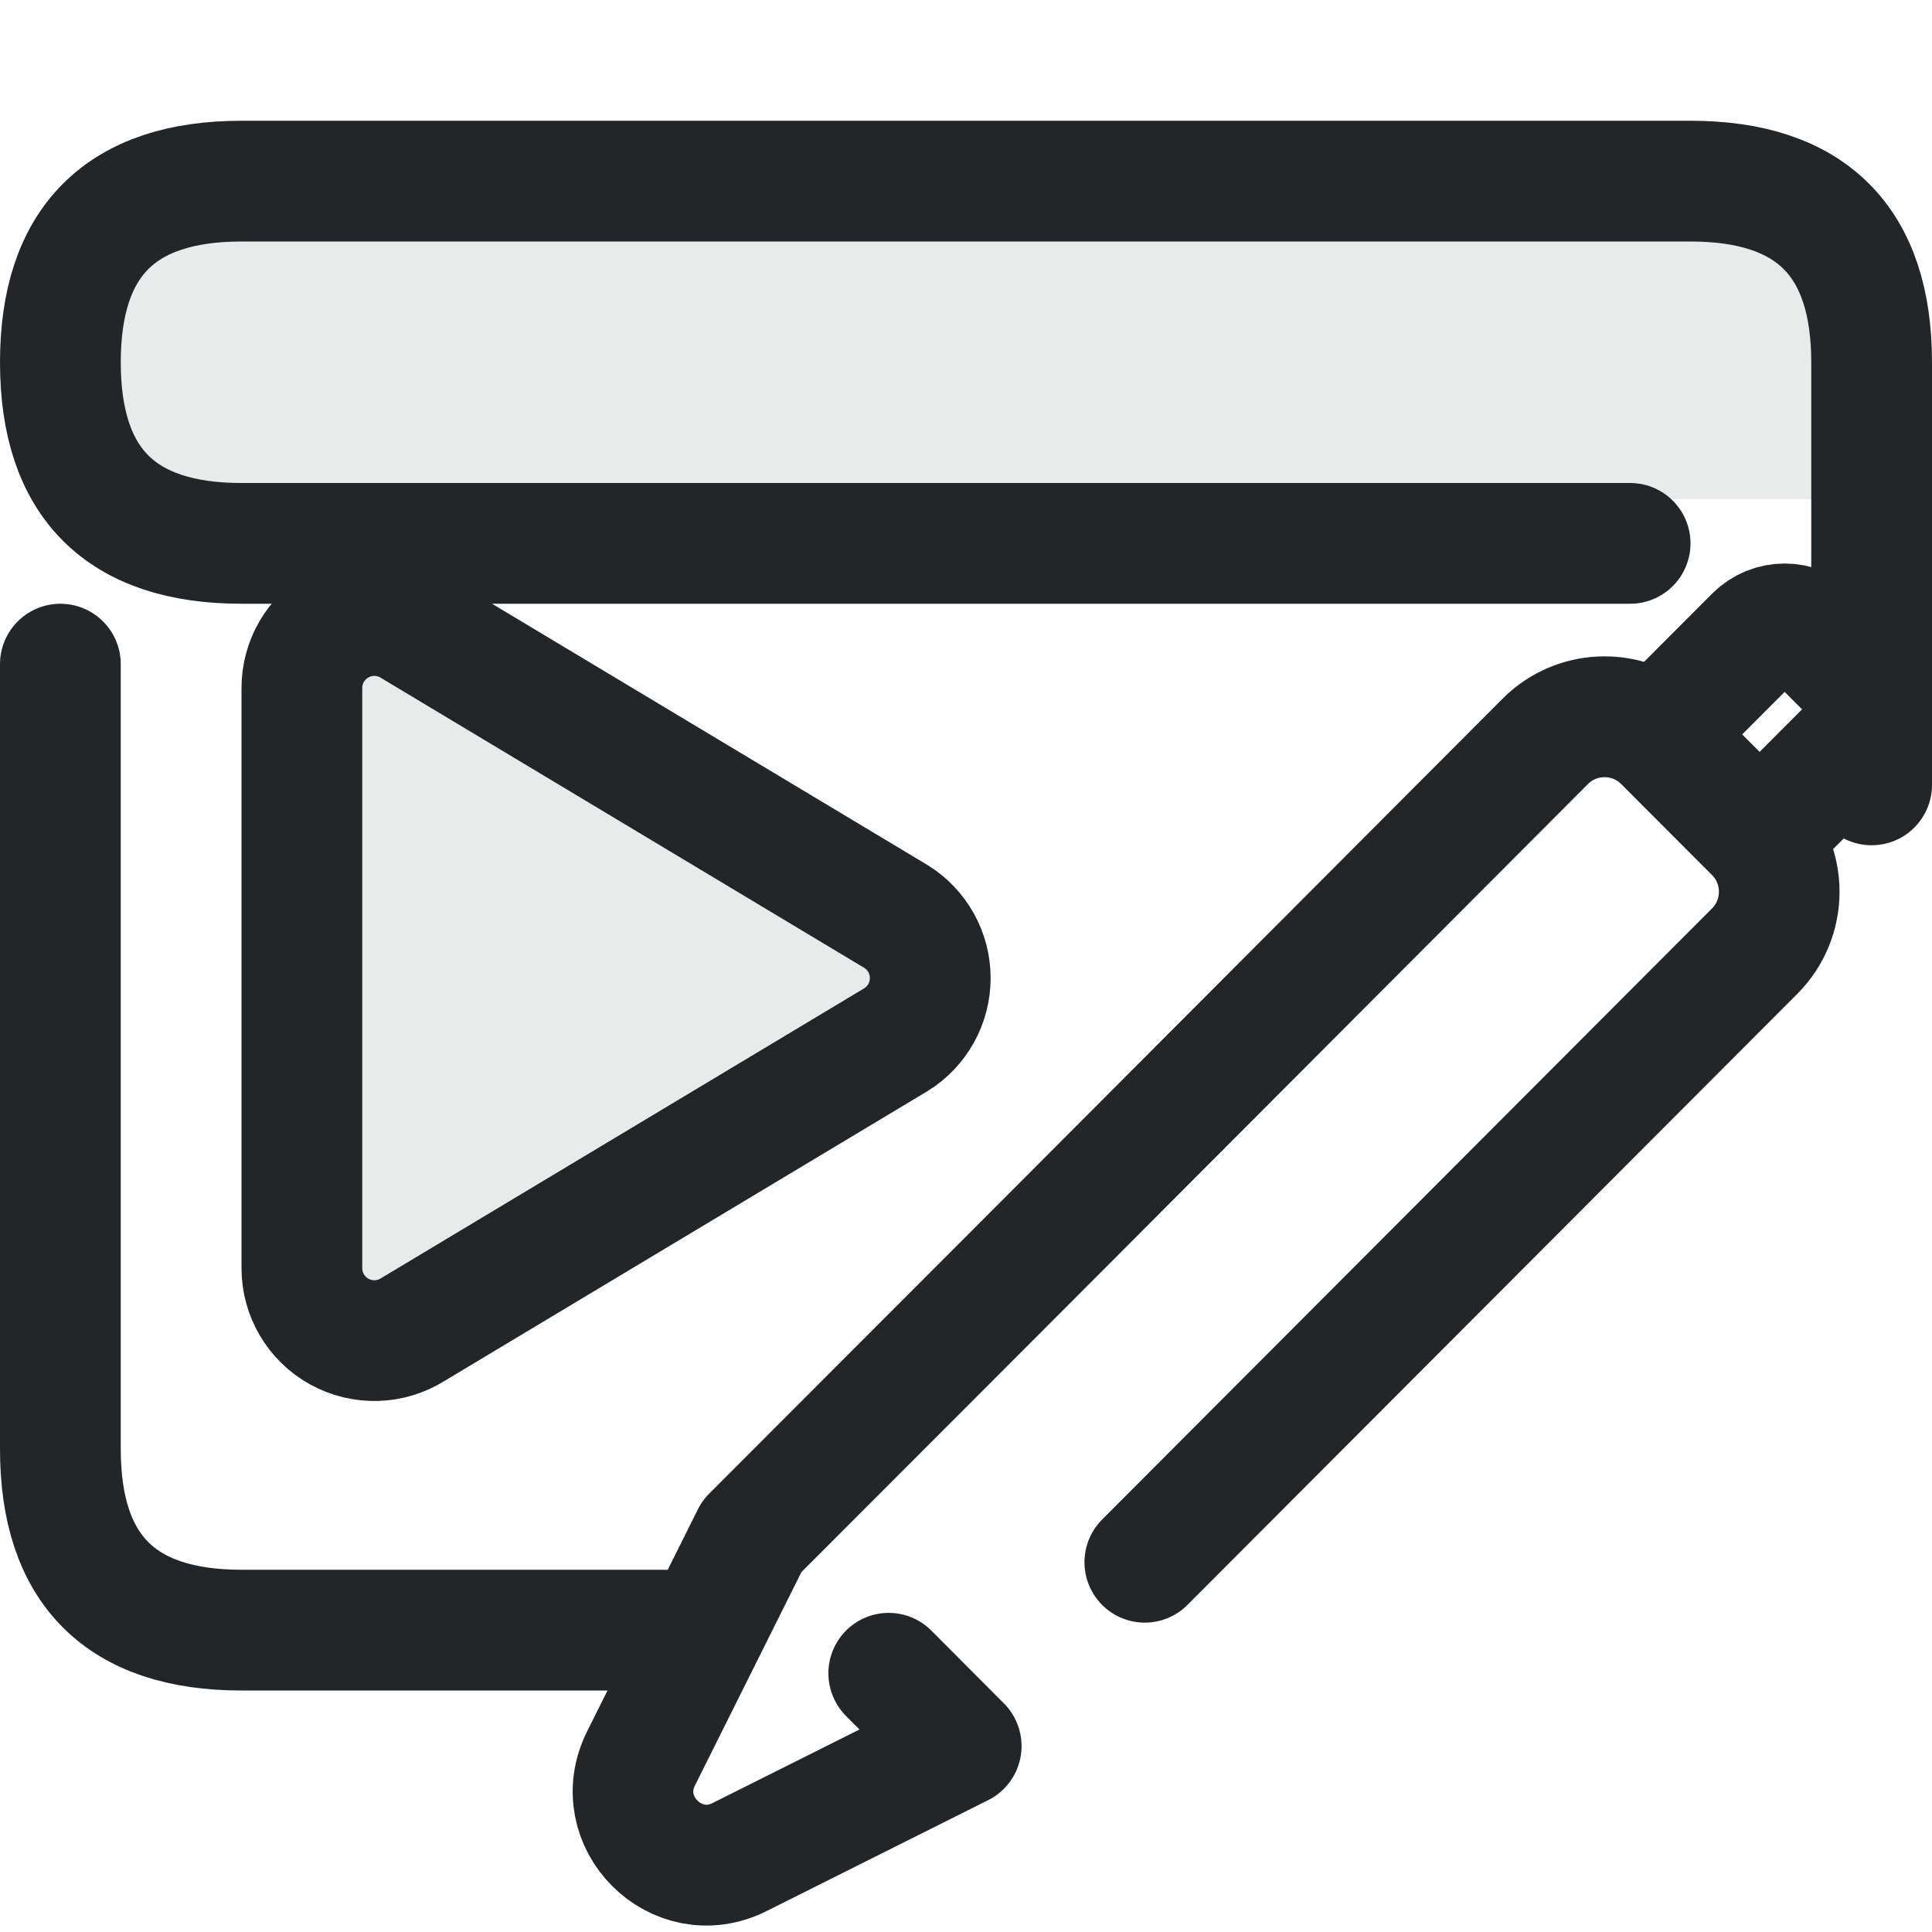
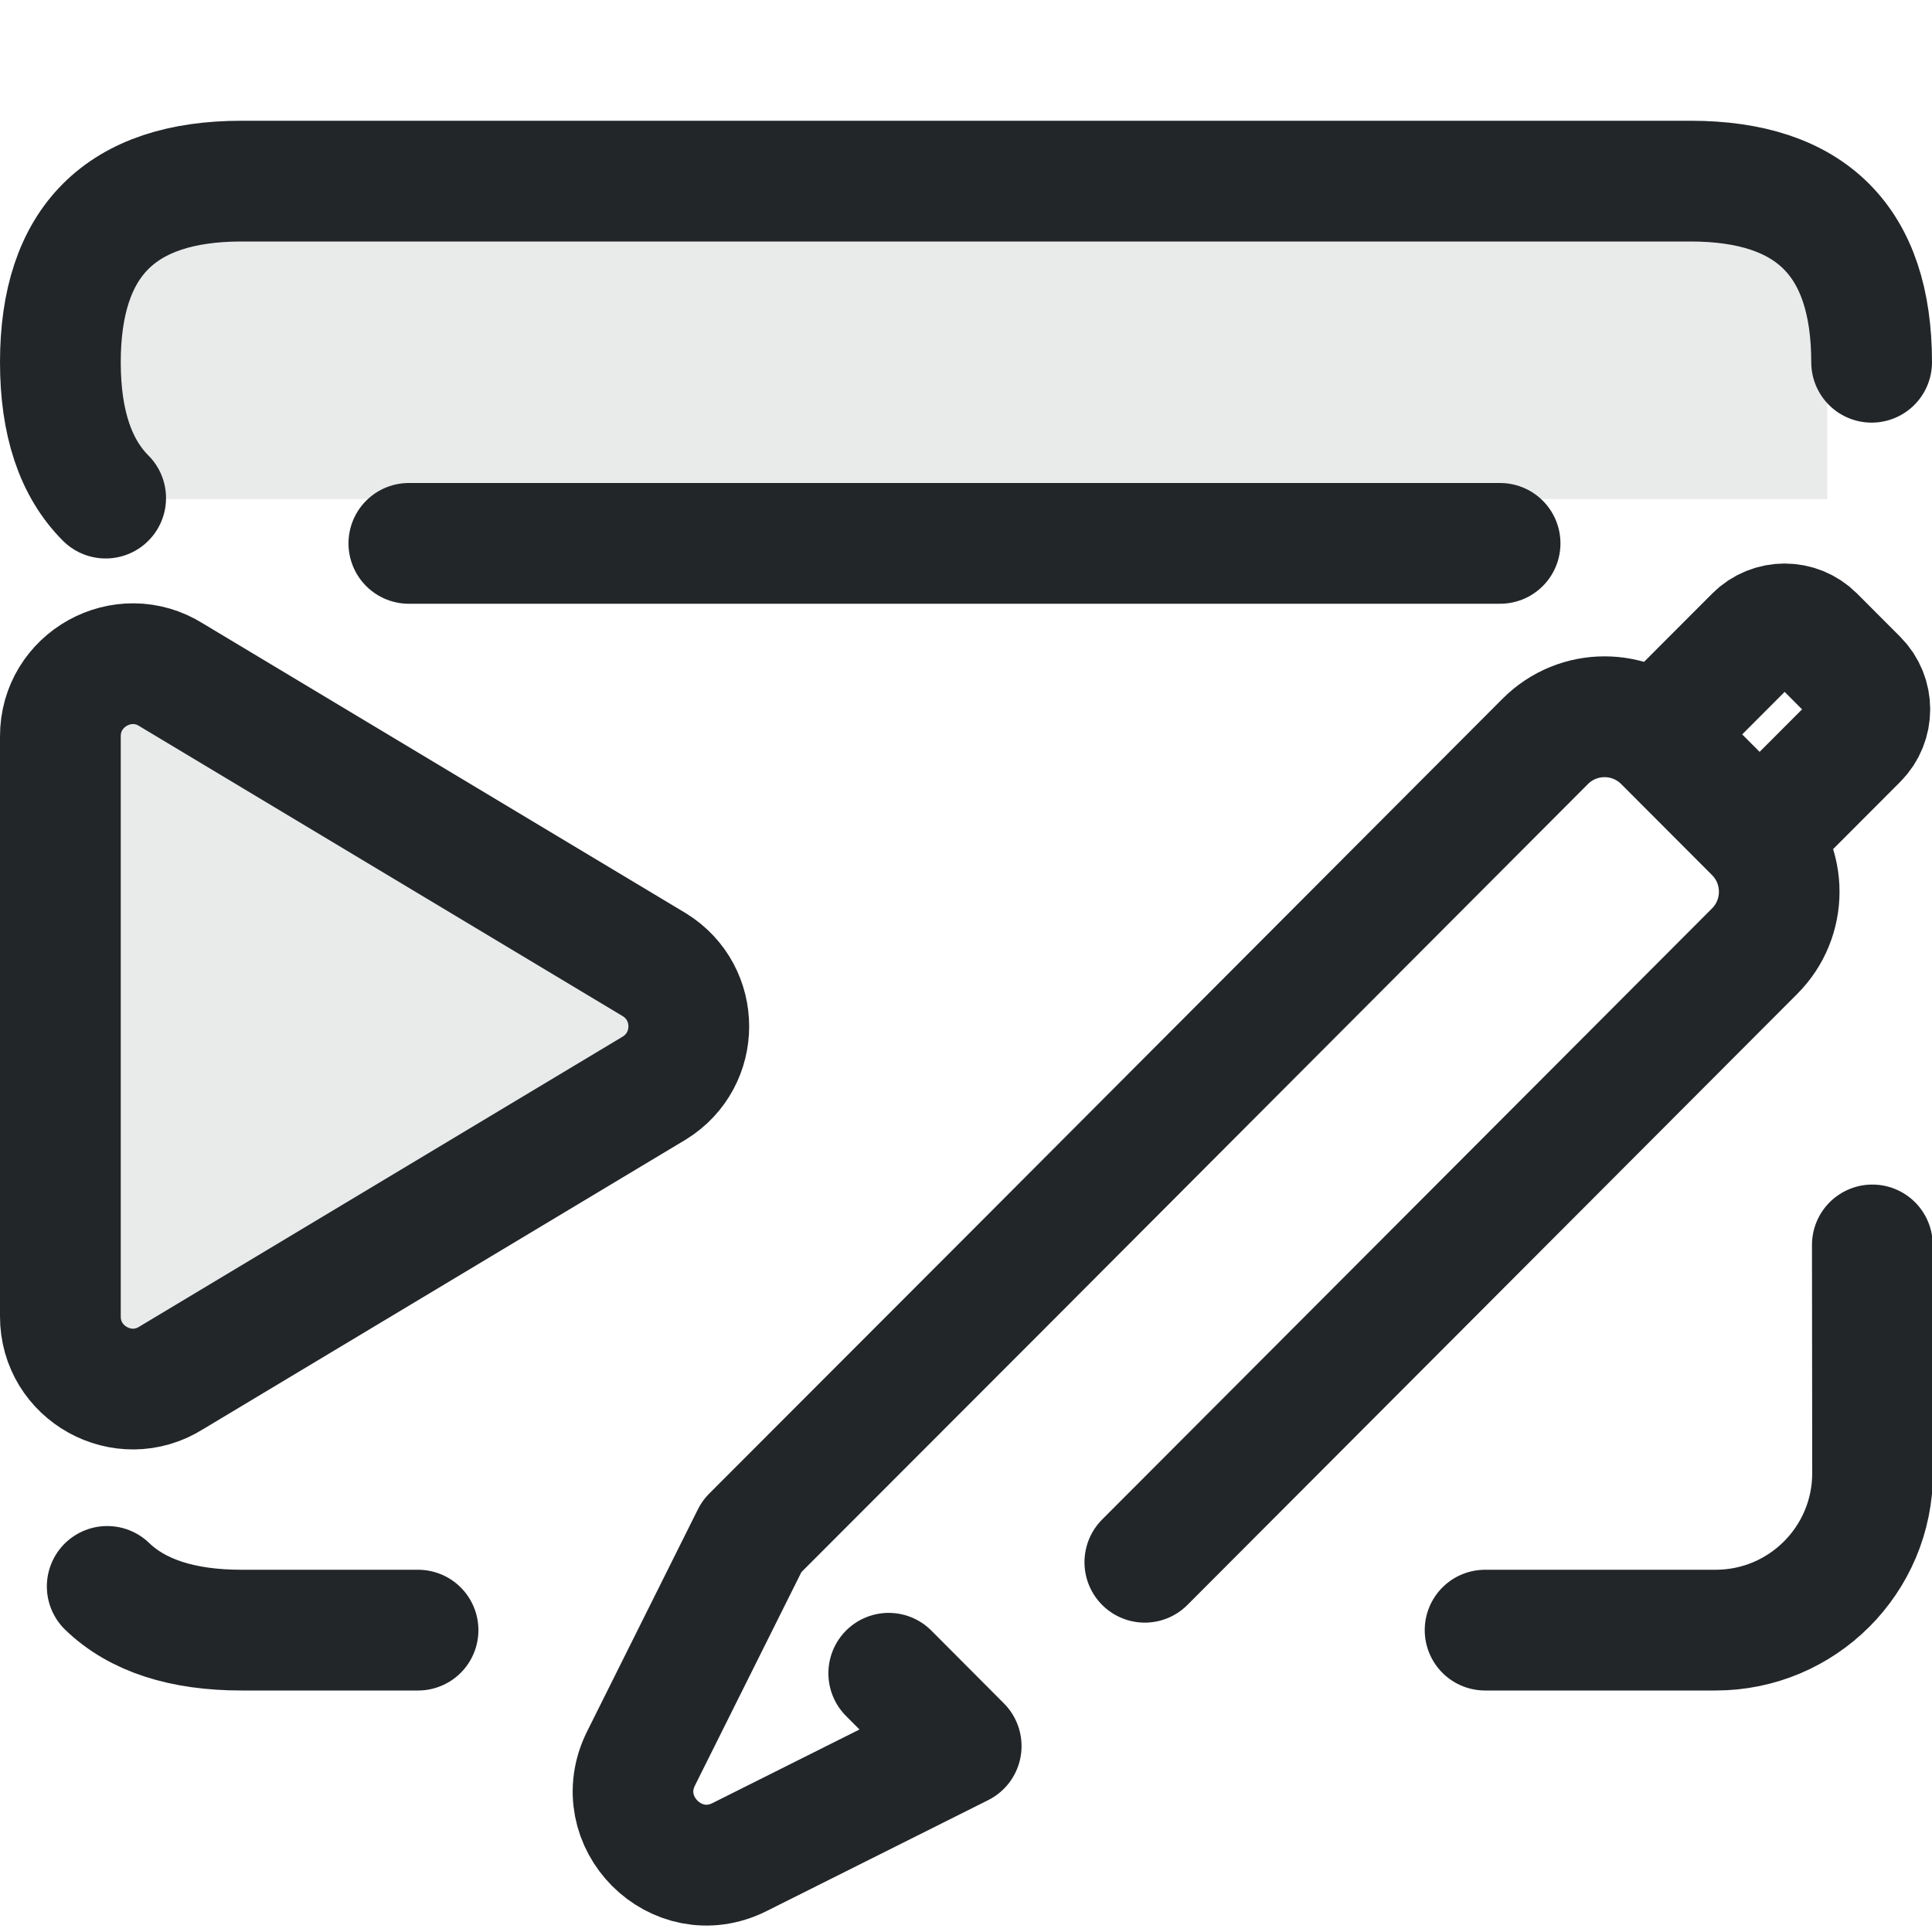
<svg xmlns="http://www.w3.org/2000/svg" width="16" height="16" version="1.1" viewBox="0 0 16 16" xml:space="preserve" id="svg5">
  <defs id="defs1">
    <style id="current-color-scheme" type="text/css">.ColorScheme-Text { color:#232629; }</style>
  </defs>
  <path class="ColorScheme-Text" d="m15.133 1.867v2.266h-14.266v-2.266z" fill="currentColor" fill-rule="evenodd" opacity=".1" stroke-linecap="round" stroke-linejoin="round" style="opacity:.1" paint-order="stroke fill markers" id="path1" />
  <g class="ColorScheme-Text" transform="matrix(1.3529,0,0,1.3529,-1.8824,-1.8824)" style="stroke-width:.739" id="g5">
    <g style="stroke-width:.739" id="g2" />
  </g>
-   <path id="animation-frame" d="M.5 5.5V12Q.5 13.5 2 13.5H5.5M15.5 6.5V3Q15.5 1.5 14 1.5H2Q.5 1.5 .5 3Q.5 4.5 2 4.5H13.5" class="ColorScheme-Text" fill="none" stroke="currentColor" stroke-width="1" stroke-linecap="round" stroke-linejoin="round" />
-   <path id="animation-play" class="ColorScheme-Text" d="M6.5 6.7a.6.6 0 0 1 .92-.51l4 2.4a.6.6 0 0 1 0 1.02l-4 2.4a.6.6 0 0 1-.92-.51Z" fill="none" stroke="currentColor" stroke-width="1" transform="translate(-4 -1) " />
-   <path id="animation-play-fill" d="M6.5 6.7a.6.6 0 0 1 .92-.51l4 2.4a.6.6 0 0 1 0 1.02l-4 2.4a.6.6 0 0 1-.92-.51Z" class="ColorScheme-Text" fill="currentColor" opacity=".1" transform="translate(-4 -1) " />
-   <g transform="matrix(1.3069 0 0 1.3069 -4.7296 -4.6655)" style="stroke-width:.765">
-     <g class="ColorScheme-Text" transform="matrix(.66345 0 0 .66464 5.7288 2.6703)" fill="none" stroke="currentColor" stroke-linecap="round" stroke-linejoin="round" style="paint-order:stroke fill markers;stroke-width:1.152">
-       <path class="ColorScheme-Text" d="m7.754 16.248 5.825-5.826c.313-.313.313-.82 0-1.133l-.867-.867c-.313-.313-.82-.313-1.133 0l-5.071 5.074-2.507 2.505-1.058 2.117c-.302.603.338 1.243.941.941l2.117-1.058-.693-.694" style="stroke-width:1.152" stroke="currentColor" />
-       <path class="ColorScheme-Text" d="m12.846 8.155.735-.735c.157-.157.412-.157.569-1e-7l.412.412c.157.157.157.412 0 .569l-.716.716" style="stroke-width:1.152" stroke="currentColor" />
+   <path id="animation-frame" d="M 0.888,13.138 C 1.138,13.379 1.509,13.5 2,13.5 h 1.462 m 8.837,0 h 1.909 a 1.3,1.3 134.976 0 0 1.3,-1.301 l -0.002,-1.889 M 15.5,3 C 15.5,2 15,1.5 14,1.5 H 2 C 1,1.5 0.5,2 0.5,3 0.5,3.5 0.625,3.875 0.875,4.125 M 3.386,4.5 h 5.149 3.888" class="ColorScheme-Text" fill="none" stroke="currentColor" stroke-width="1" stroke-linecap="round" stroke-linejoin="round" />
+   <path id="animation-play" class="ColorScheme-Text" d="M 4.5,7.1 C 4.498,6.627 5.02,6.337 5.42,6.59 l 4,2.4 c 0.379,0.235 0.379,0.785 0,1.02 l -4,2.4 C 5.02,12.663 4.498,12.373 4.5,11.9 Z" fill="none" stroke="currentColor" stroke-width="1" transform="translate(-4,-1)" />
+   <path id="animation-play-fill" d="M 4.5,7 C 4.498,6.527 5.02,6.237 5.42,6.49 l 4,2.4 c 0.379,0.235 0.379,0.785 0,1.02 l -4,2.4 C 5.02,12.563 4.498,12.273 4.5,11.8 Z" class="ColorScheme-Text" fill="currentColor" opacity="0.1" transform="translate(-4,-1)" />
+   <g transform="matrix(1.3069 0 0 1.3069 -4.7296 -4.6655)" style="stroke-width:.765" id="g4">
+     <g class="ColorScheme-Text" transform="matrix(.66345 0 0 .66464 5.7288 2.6703)" fill="none" stroke="currentColor" stroke-linecap="round" stroke-linejoin="round" style="paint-order:stroke fill markers;stroke-width:1.152" id="g3">
+       <path class="ColorScheme-Text" d="m7.754 16.248 5.825-5.826c.313-.313.313-.82 0-1.133l-.867-.867c-.313-.313-.82-.313-1.133 0l-5.071 5.074-2.507 2.505-1.058 2.117c-.302.603.338 1.243.941.941l2.117-1.058-.693-.694" style="stroke-width:1.152" stroke="currentColor" id="path2" />
+       <path class="ColorScheme-Text" d="m12.846 8.155.735-.735c.157-.157.412-.157.569-1e-7l.412.412c.157.157.157.412 0 .569l-.716.716" style="stroke-width:1.152" stroke="currentColor" id="path3" />
    </g>
  </g>
</svg>
